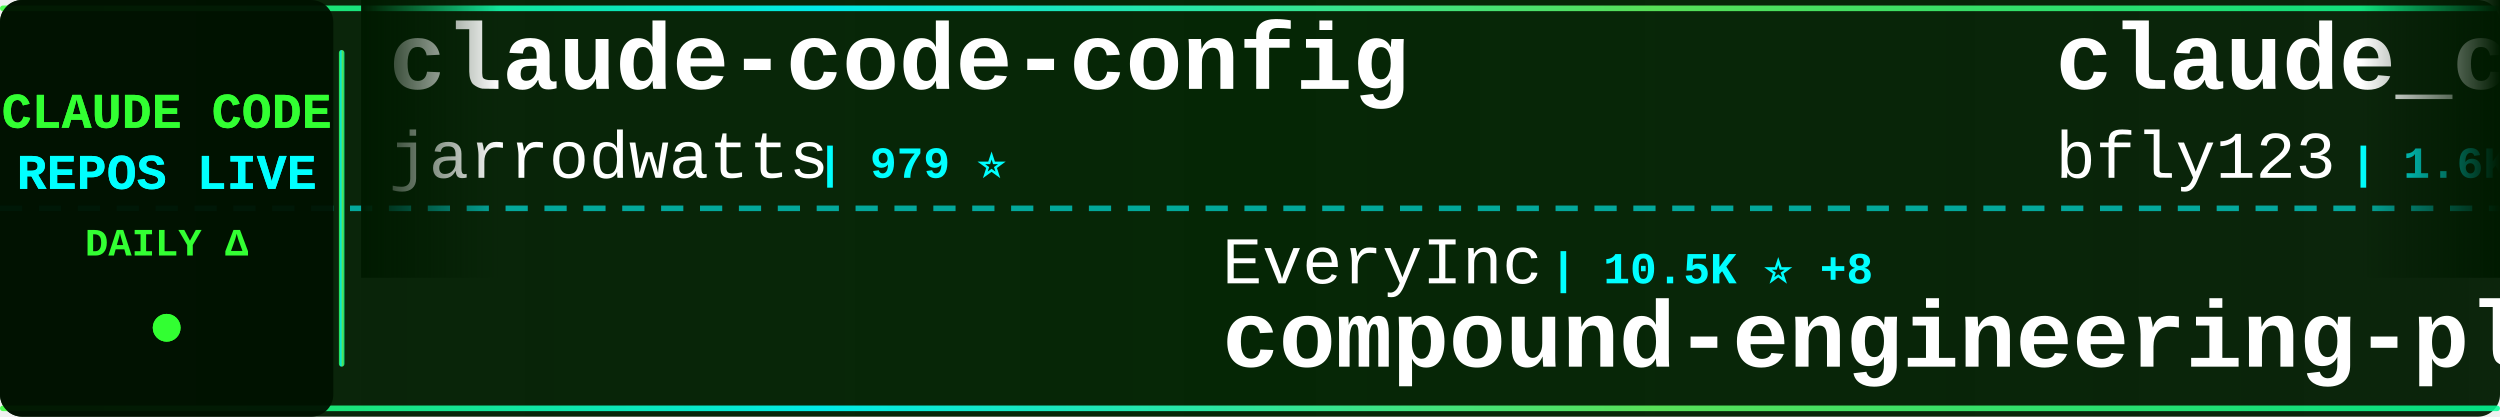
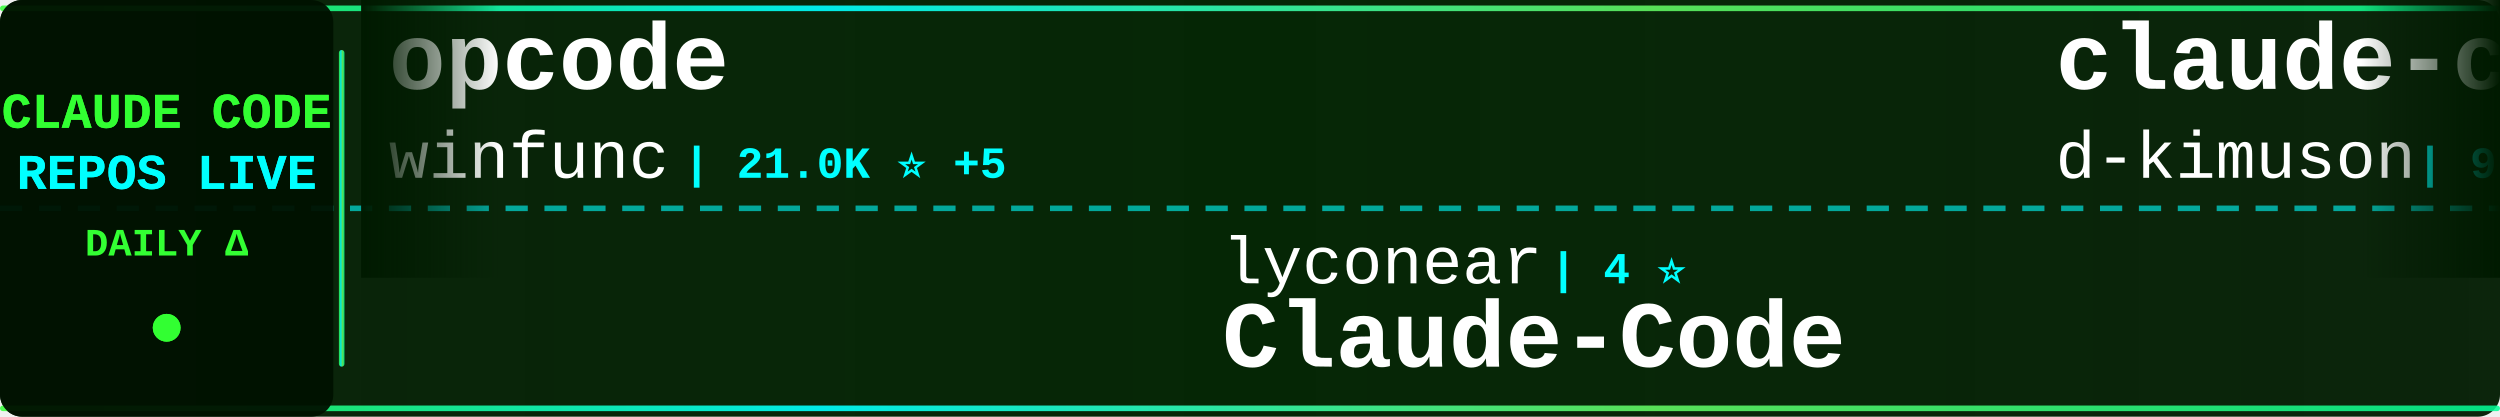
<svg xmlns="http://www.w3.org/2000/svg" width="900" height="150">
  <defs>
    <linearGradient id="tickerBg" x1="0%" y1="0%" x2="100%" y2="0%">
      <stop offset="0%" style="stop-color:#001a00;stop-opacity:0.95" />
      <stop offset="50%" style="stop-color:#002200;stop-opacity:0.98" />
      <stop offset="100%" style="stop-color:#001a00;stop-opacity:0.95" />
    </linearGradient>
    <linearGradient id="borderGrad" x1="0%" y1="0%" x2="100%" y2="0%">
      <stop offset="0%" style="stop-color:#33ff33;stop-opacity:0.85">
        <animate attributeName="stop-opacity" values="0.85;1;0.85" dur="2s" repeatCount="indefinite" />
      </stop>
      <stop offset="33%" style="stop-color:#00ffff;stop-opacity:0.9">
        <animate attributeName="stop-opacity" values="0.9;1;0.9" dur="2.2s" repeatCount="indefinite" />
      </stop>
      <stop offset="66%" style="stop-color:#66ff66;stop-opacity:0.85">
        <animate attributeName="stop-opacity" values="0.85;1;0.85" dur="1.8s" repeatCount="indefinite" />
      </stop>
      <stop offset="100%" style="stop-color:#00ff99;stop-opacity:0.85">
        <animate attributeName="stop-opacity" values="0.85;1;0.85" dur="2s" repeatCount="indefinite" />
      </stop>
    </linearGradient>
    <filter id="textGlow">
      <feGaussianBlur stdDeviation="0.1" result="coloredBlur" />
      <feMerge>
        <feMergeNode in="coloredBlur" />
        <feMergeNode in="SourceGraphic" />
      </feMerge>
    </filter>
    <filter id="metricGlow">
      <feGaussianBlur stdDeviation="0.2" result="coloredBlur" />
      <feMerge>
        <feMergeNode in="coloredBlur" />
        <feMergeNode in="SourceGraphic" />
      </feMerge>
    </filter>
    <linearGradient id="leftFade" x1="0%" y1="0%" x2="100%" y2="0%">
      <stop offset="0%" style="stop-color:#001a00;stop-opacity:1" />
      <stop offset="100%" style="stop-color:#001a00;stop-opacity:0" />
    </linearGradient>
    <linearGradient id="rightFade" x1="0%" y1="0%" x2="100%" y2="0%">
      <stop offset="0%" style="stop-color:#001a00;stop-opacity:0" />
      <stop offset="100%" style="stop-color:#001a00;stop-opacity:1" />
    </linearGradient>
  </defs>
  <rect width="900" height="150" fill="url(#tickerBg)" rx="8" />
  <rect x="0" y="2" width="900" height="2" fill="url(#borderGrad)" rx="1" />
  <rect x="0" y="146" width="900" height="2" fill="url(#borderGrad)" rx="1" />
  <line x1="0" y1="75" x2="900" y2="75" stroke="#00ffff" stroke-width="2" stroke-dasharray="8 6" opacity="0.6" />
  <rect x="0" y="0" width="120" height="150" fill="#001100" opacity="0.95" rx="8" />
  <text x="60" y="46" font-family="'Courier New', monospace" font-size="18" font-weight="bold" fill="#33ff33" text-anchor="middle" filter="url(#textGlow)">
    CLAUDE CODE
  </text>
  <text x="60" y="68" font-family="'Courier New', monospace" font-size="18" font-weight="bold" fill="#00ffff" text-anchor="middle" filter="url(#textGlow)">
    REPOS LIVE
  </text>
  <text x="60" y="92" font-family="'Courier New', monospace" font-size="14" font-weight="bold" fill="#33ff33" text-anchor="middle">
    DAILY Δ
  </text>
  <circle cx="60" cy="118" r="5" fill="#33ff33" filter="url(#metricGlow)">
    <animate attributeName="r" values="4;6;4" dur="1.5s" repeatCount="indefinite" />
    <animate attributeName="opacity" values="0.6;1;0.6" dur="1.5s" repeatCount="indefinite" />
  </circle>
  <rect x="122" y="18" width="2" height="114" fill="url(#borderGrad)" rx="1" />
  <clipPath id="tickerClip">
    <rect x="130" y="0" width="770" height="150" />
  </clipPath>
  <g clip-path="url(#tickerClip)">
    <g id="tickerItems">
      <animateTransform attributeName="transform" attributeType="XML" type="translate" from="0 0" to="-3000 0" dur="54s" repeatCount="indefinite" />
      <g transform="translate(0, 0)">
-         <text x="140" y="32" font-family="'Courier New', monospace" font-size="34" font-weight="bold" fill="#ffffff">claude-code-config</text>
-         <text x="140" y="64" font-family="'Courier New', monospace" font-size="24" font-weight="normal" fill="#ffffff" opacity="1.0">jarrodwatts</text>
-         <text x="294" y="64" font-family="'Courier New', monospace" font-size="16" font-weight="bold" fill="#00ffff"> | 979 ⭐</text>
+         <text x="140" y="32" font-family="'Courier New', monospace" font-size="34" font-weight="bold" fill="#ffffff">opcode</text>
+         <text x="140" y="64" font-family="'Courier New', monospace" font-size="24" font-weight="normal" fill="#ffffff" opacity="1.0">winfunc</text>
+         <text x="246" y="64" font-family="'Courier New', monospace" font-size="16" font-weight="bold" fill="#00ffff"> | 21.0K ⭐ +5</text>
      </g>
      <g transform="translate(300, 0)">
-         <text x="140" y="102" font-family="'Courier New', monospace" font-size="24" font-weight="normal" fill="#ffffff" opacity="1.0">EveryInc</text>
-         <text x="258" y="102" font-family="'Courier New', monospace" font-size="16" font-weight="bold" fill="#00ffff"> | 10.5K ⭐ +8</text>
-         <text x="140" y="132" font-family="'Courier New', monospace" font-size="34" font-weight="bold" fill="#ffffff">compound-engineering-plu...</text>
+         <text x="140" y="102" font-family="'Courier New', monospace" font-size="24" font-weight="normal" fill="#ffffff" opacity="1.0">lyconear</text>
+         <text x="258" y="102" font-family="'Courier New', monospace" font-size="16" font-weight="bold" fill="#00ffff"> | 4 ⭐</text>
+         <text x="140" y="132" font-family="'Courier New', monospace" font-size="34" font-weight="bold" fill="#ffffff">Claude-Code</text>
      </g>
      <g transform="translate(600, 0)">
-         <text x="140" y="32" font-family="'Courier New', monospace" font-size="34" font-weight="bold" fill="#ffffff">claude_code_bridge</text>
-         <text x="140" y="64" font-family="'Courier New', monospace" font-size="24" font-weight="normal" fill="#ffffff" opacity="1.0">bfly123</text>
-         <text x="246" y="64" font-family="'Courier New', monospace" font-size="16" font-weight="bold" fill="#00ffff"> | 1.6K ⭐</text>
+         <text x="140" y="32" font-family="'Courier New', monospace" font-size="34" font-weight="bold" fill="#ffffff">claude-code-viewer</text>
+         <text x="140" y="64" font-family="'Courier New', monospace" font-size="24" font-weight="normal" fill="#ffffff" opacity="1.0">d-kimuson</text>
+         <text x="270" y="64" font-family="'Courier New', monospace" font-size="16" font-weight="bold" fill="#00ffff"> | 972 ⭐</text>
      </g>
      <g transform="translate(900, 0)">
-         <text x="140" y="102" font-family="'Courier New', monospace" font-size="24" font-weight="normal" fill="#ffffff" opacity="1.0">slopus</text>
-         <text x="234" y="102" font-family="'Courier New', monospace" font-size="16" font-weight="bold" fill="#00ffff"> | 15.4K ⭐ +20</text>
-         <text x="140" y="132" font-family="'Courier New', monospace" font-size="34" font-weight="bold" fill="#ffffff">happy</text>
+         <text x="140" y="102" font-family="'Courier New', monospace" font-size="24" font-weight="normal" fill="#ffffff" opacity="1.0">musistudio</text>
+         <text x="282" y="102" font-family="'Courier New', monospace" font-size="16" font-weight="bold" fill="#00ffff"> | 29.8K ⭐ +16</text>
+         <text x="140" y="132" font-family="'Courier New', monospace" font-size="34" font-weight="bold" fill="#ffffff">claude-code-router</text>
      </g>
      <g transform="translate(1200, 0)">
-         <text x="140" y="32" font-family="'Courier New', monospace" font-size="34" font-weight="bold" fill="#ffffff">claude-code-workflows</text>
-         <text x="140" y="64" font-family="'Courier New', monospace" font-size="24" font-weight="normal" fill="#ffffff" opacity="1.0">OneRedOak</text>
-         <text x="270" y="64" font-family="'Courier New', monospace" font-size="16" font-weight="bold" fill="#00ffff"> | 3.7K ⭐ +1</text>
+         <text x="140" y="32" font-family="'Courier New', monospace" font-size="34" font-weight="bold" fill="#ffffff">claude-code-skills</text>
+         <text x="140" y="64" font-family="'Courier New', monospace" font-size="24" font-weight="normal" fill="#ffffff" opacity="1.0">daymade</text>
+         <text x="246" y="64" font-family="'Courier New', monospace" font-size="16" font-weight="bold" fill="#00ffff"> | 662 ⭐ +3</text>
      </g>
      <g transform="translate(1500, 0)">
-         <text x="140" y="102" font-family="'Courier New', monospace" font-size="24" font-weight="normal" fill="#ffffff" opacity="1.0">router-for-me</text>
-         <text x="318" y="102" font-family="'Courier New', monospace" font-size="16" font-weight="bold" fill="#00ffff"> | 17.1K ⭐ +25</text>
-         <text x="140" y="132" font-family="'Courier New', monospace" font-size="34" font-weight="bold" fill="#ffffff">CLIProxyAPI</text>
+         <text x="140" y="102" font-family="'Courier New', monospace" font-size="24" font-weight="normal" fill="#ffffff" opacity="1.0">ding113</text>
+         <text x="246" y="102" font-family="'Courier New', monospace" font-size="16" font-weight="bold" fill="#00ffff"> | 1.9K ⭐ +11</text>
+         <text x="140" y="132" font-family="'Courier New', monospace" font-size="34" font-weight="bold" fill="#ffffff">claude-code-hub</text>
      </g>
      <g transform="translate(1800, 0)">
-         <text x="140" y="32" font-family="'Courier New', monospace" font-size="34" font-weight="bold" fill="#ffffff">claude-code-ultimate-gui...</text>
-         <text x="140" y="64" font-family="'Courier New', monospace" font-size="24" font-weight="normal" fill="#ffffff" opacity="1.0">FlorianBruniaux</text>
-         <text x="342" y="64" font-family="'Courier New', monospace" font-size="16" font-weight="bold" fill="#00ffff"> | 1.6K ⭐ +5</text>
+         <text x="140" y="32" font-family="'Courier New', monospace" font-size="34" font-weight="bold" fill="#ffffff">agents</text>
+         <text x="140" y="64" font-family="'Courier New', monospace" font-size="24" font-weight="normal" fill="#ffffff" opacity="1.0">wshobson</text>
+         <text x="258" y="64" font-family="'Courier New', monospace" font-size="16" font-weight="bold" fill="#00ffff"> | 31.5K ⭐ +30</text>
      </g>
      <g transform="translate(2100, 0)">
-         <text x="140" y="102" font-family="'Courier New', monospace" font-size="24" font-weight="normal" fill="#ffffff" opacity="1.0">MadAppGang</text>
-         <text x="282" y="102" font-family="'Courier New', monospace" font-size="16" font-weight="bold" fill="#00ffff"> | 245 ⭐</text>
-         <text x="140" y="132" font-family="'Courier New', monospace" font-size="34" font-weight="bold" fill="#ffffff">claude-code</text>
+         <text x="140" y="102" font-family="'Courier New', monospace" font-size="24" font-weight="normal" fill="#ffffff" opacity="1.0">RichardAtCT</text>
+         <text x="294" y="102" font-family="'Courier New', monospace" font-size="16" font-weight="bold" fill="#00ffff"> | 2.1K ⭐ +5</text>
+         <text x="140" y="132" font-family="'Courier New', monospace" font-size="34" font-weight="bold" fill="#ffffff">claude-code-telegram</text>
      </g>
      <g transform="translate(2400, 0)">
-         <text x="140" y="32" font-family="'Courier New', monospace" font-size="34" font-weight="bold" fill="#ffffff">oh-my-claudecode</text>
-         <text x="140" y="64" font-family="'Courier New', monospace" font-size="24" font-weight="normal" fill="#ffffff" opacity="1.0">Yeachan-Heo</text>
-         <text x="294" y="64" font-family="'Courier New', monospace" font-size="16" font-weight="bold" fill="#00ffff"> | 10.0K ⭐ +17</text>
+         <text x="140" y="32" font-family="'Courier New', monospace" font-size="34" font-weight="bold" fill="#ffffff">nanoclaw</text>
+         <text x="140" y="64" font-family="'Courier New', monospace" font-size="24" font-weight="normal" fill="#ffffff" opacity="1.0">qwibitai</text>
+         <text x="258" y="64" font-family="'Courier New', monospace" font-size="16" font-weight="bold" fill="#00ffff"> | 23.6K ⭐ +92</text>
      </g>
      <g transform="translate(2700, 0)">
-         <text x="140" y="102" font-family="'Courier New', monospace" font-size="24" font-weight="normal" fill="#ffffff" opacity="1.0">anthropics</text>
-         <text x="282" y="102" font-family="'Courier New', monospace" font-size="16" font-weight="bold" fill="#00ffff"> | 609 ⭐</text>
-         <text x="140" y="132" font-family="'Courier New', monospace" font-size="34" font-weight="bold" fill="#ffffff">claude-code-base-action</text>
+         <text x="140" y="102" font-family="'Courier New', monospace" font-size="24" font-weight="normal" fill="#ffffff" opacity="1.0">sickn33</text>
+         <text x="246" y="102" font-family="'Courier New', monospace" font-size="16" font-weight="bold" fill="#00ffff"> | 25.0K ⭐ +60</text>
+         <text x="140" y="132" font-family="'Courier New', monospace" font-size="34" font-weight="bold" fill="#ffffff">antigravity-awesome-skil...</text>
      </g>
      <g transform="translate(3000, 0)">
-         <text x="140" y="32" font-family="'Courier New', monospace" font-size="34" font-weight="bold" fill="#ffffff">claude-code-config</text>
-         <text x="140" y="64" font-family="'Courier New', monospace" font-size="24" font-weight="normal" fill="#ffffff" opacity="1.0">jarrodwatts</text>
-         <text x="294" y="64" font-family="'Courier New', monospace" font-size="16" font-weight="bold" fill="#00ffff"> | 979 ⭐</text>
+         <text x="140" y="32" font-family="'Courier New', monospace" font-size="34" font-weight="bold" fill="#ffffff">opcode</text>
+         <text x="140" y="64" font-family="'Courier New', monospace" font-size="24" font-weight="normal" fill="#ffffff" opacity="1.0">winfunc</text>
+         <text x="246" y="64" font-family="'Courier New', monospace" font-size="16" font-weight="bold" fill="#00ffff"> | 21.0K ⭐ +5</text>
      </g>
      <g transform="translate(3300, 0)">
-         <text x="140" y="102" font-family="'Courier New', monospace" font-size="24" font-weight="normal" fill="#ffffff" opacity="1.0">EveryInc</text>
-         <text x="258" y="102" font-family="'Courier New', monospace" font-size="16" font-weight="bold" fill="#00ffff"> | 10.5K ⭐ +8</text>
-         <text x="140" y="132" font-family="'Courier New', monospace" font-size="34" font-weight="bold" fill="#ffffff">compound-engineering-plu...</text>
+         <text x="140" y="102" font-family="'Courier New', monospace" font-size="24" font-weight="normal" fill="#ffffff" opacity="1.0">lyconear</text>
+         <text x="258" y="102" font-family="'Courier New', monospace" font-size="16" font-weight="bold" fill="#00ffff"> | 4 ⭐</text>
+         <text x="140" y="132" font-family="'Courier New', monospace" font-size="34" font-weight="bold" fill="#ffffff">Claude-Code</text>
      </g>
      <g transform="translate(3600, 0)">
-         <text x="140" y="32" font-family="'Courier New', monospace" font-size="34" font-weight="bold" fill="#ffffff">claude_code_bridge</text>
-         <text x="140" y="64" font-family="'Courier New', monospace" font-size="24" font-weight="normal" fill="#ffffff" opacity="1.0">bfly123</text>
-         <text x="246" y="64" font-family="'Courier New', monospace" font-size="16" font-weight="bold" fill="#00ffff"> | 1.6K ⭐</text>
+         <text x="140" y="32" font-family="'Courier New', monospace" font-size="34" font-weight="bold" fill="#ffffff">claude-code-viewer</text>
+         <text x="140" y="64" font-family="'Courier New', monospace" font-size="24" font-weight="normal" fill="#ffffff" opacity="1.0">d-kimuson</text>
+         <text x="270" y="64" font-family="'Courier New', monospace" font-size="16" font-weight="bold" fill="#00ffff"> | 972 ⭐</text>
      </g>
      <g transform="translate(3900, 0)">
-         <text x="140" y="102" font-family="'Courier New', monospace" font-size="24" font-weight="normal" fill="#ffffff" opacity="1.0">slopus</text>
-         <text x="234" y="102" font-family="'Courier New', monospace" font-size="16" font-weight="bold" fill="#00ffff"> | 15.4K ⭐ +20</text>
-         <text x="140" y="132" font-family="'Courier New', monospace" font-size="34" font-weight="bold" fill="#ffffff">happy</text>
+         <text x="140" y="102" font-family="'Courier New', monospace" font-size="24" font-weight="normal" fill="#ffffff" opacity="1.0">musistudio</text>
+         <text x="282" y="102" font-family="'Courier New', monospace" font-size="16" font-weight="bold" fill="#00ffff"> | 29.8K ⭐ +16</text>
+         <text x="140" y="132" font-family="'Courier New', monospace" font-size="34" font-weight="bold" fill="#ffffff">claude-code-router</text>
      </g>
    </g>
  </g>
  <rect x="130" y="0" width="50" height="100" fill="url(#leftFade)" />
  <rect x="850" y="0" width="50" height="100" fill="url(#rightFade)" />
</svg>
